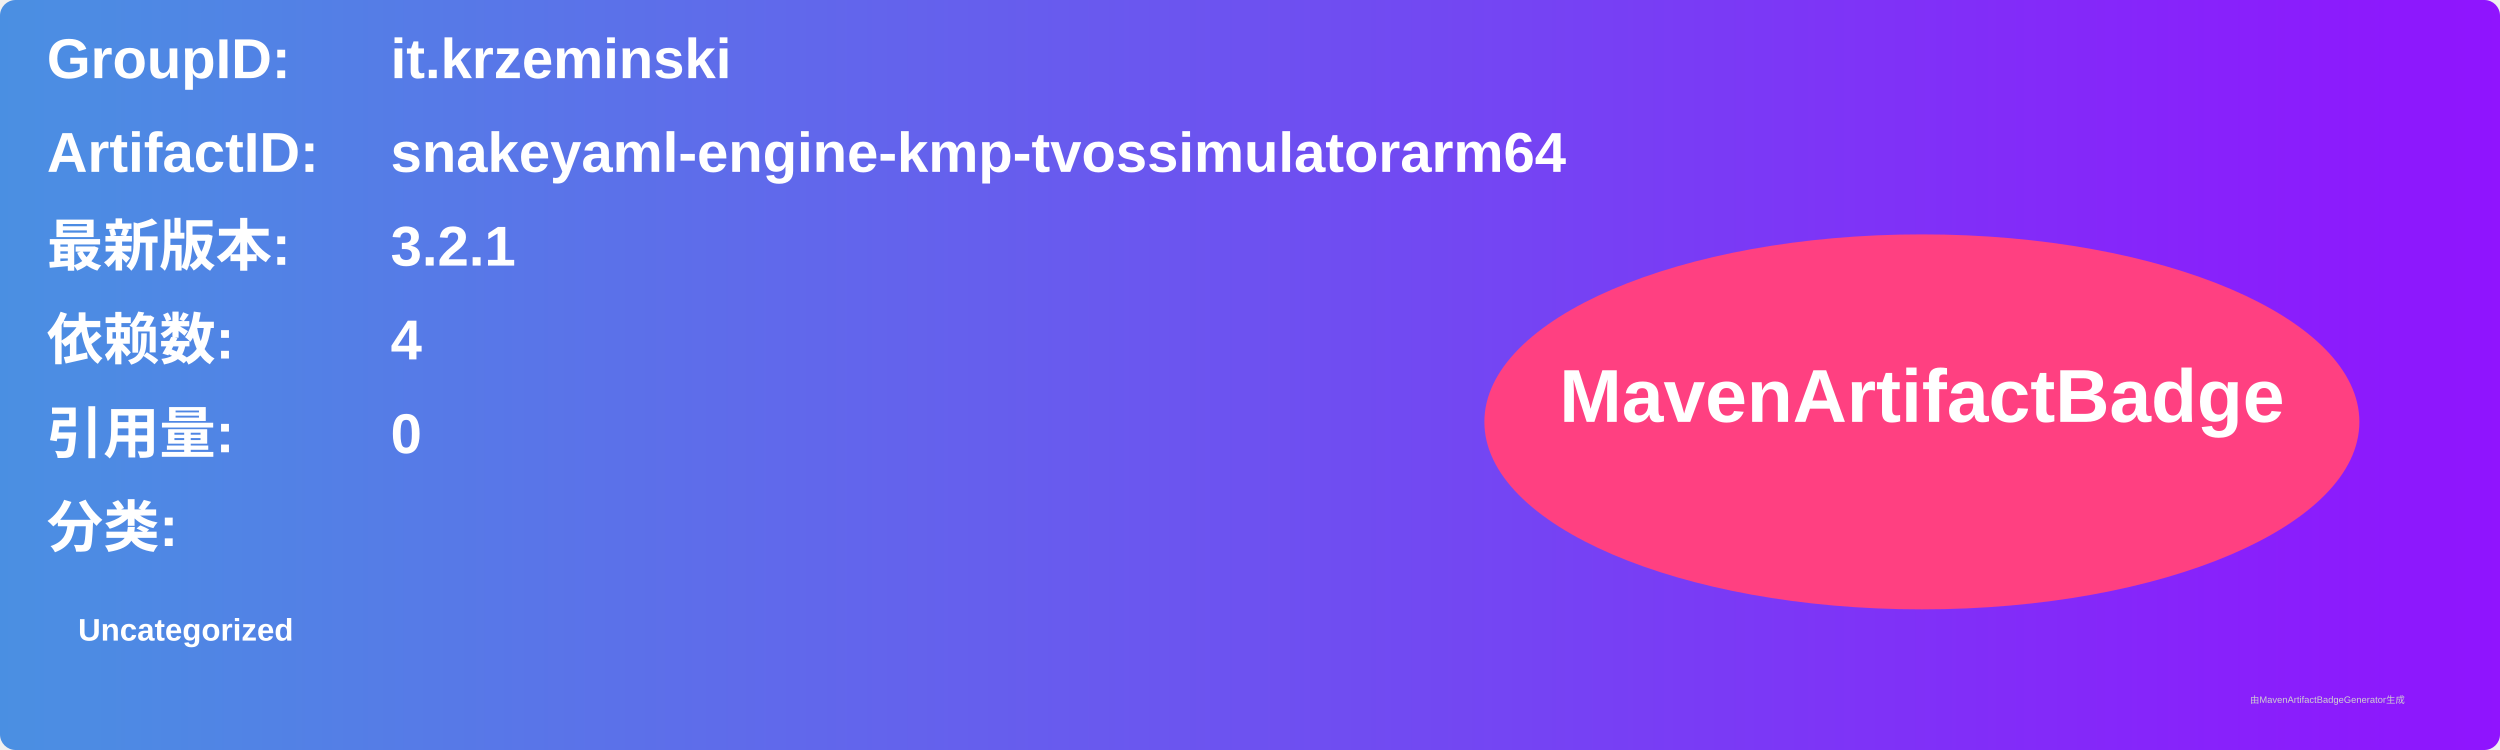
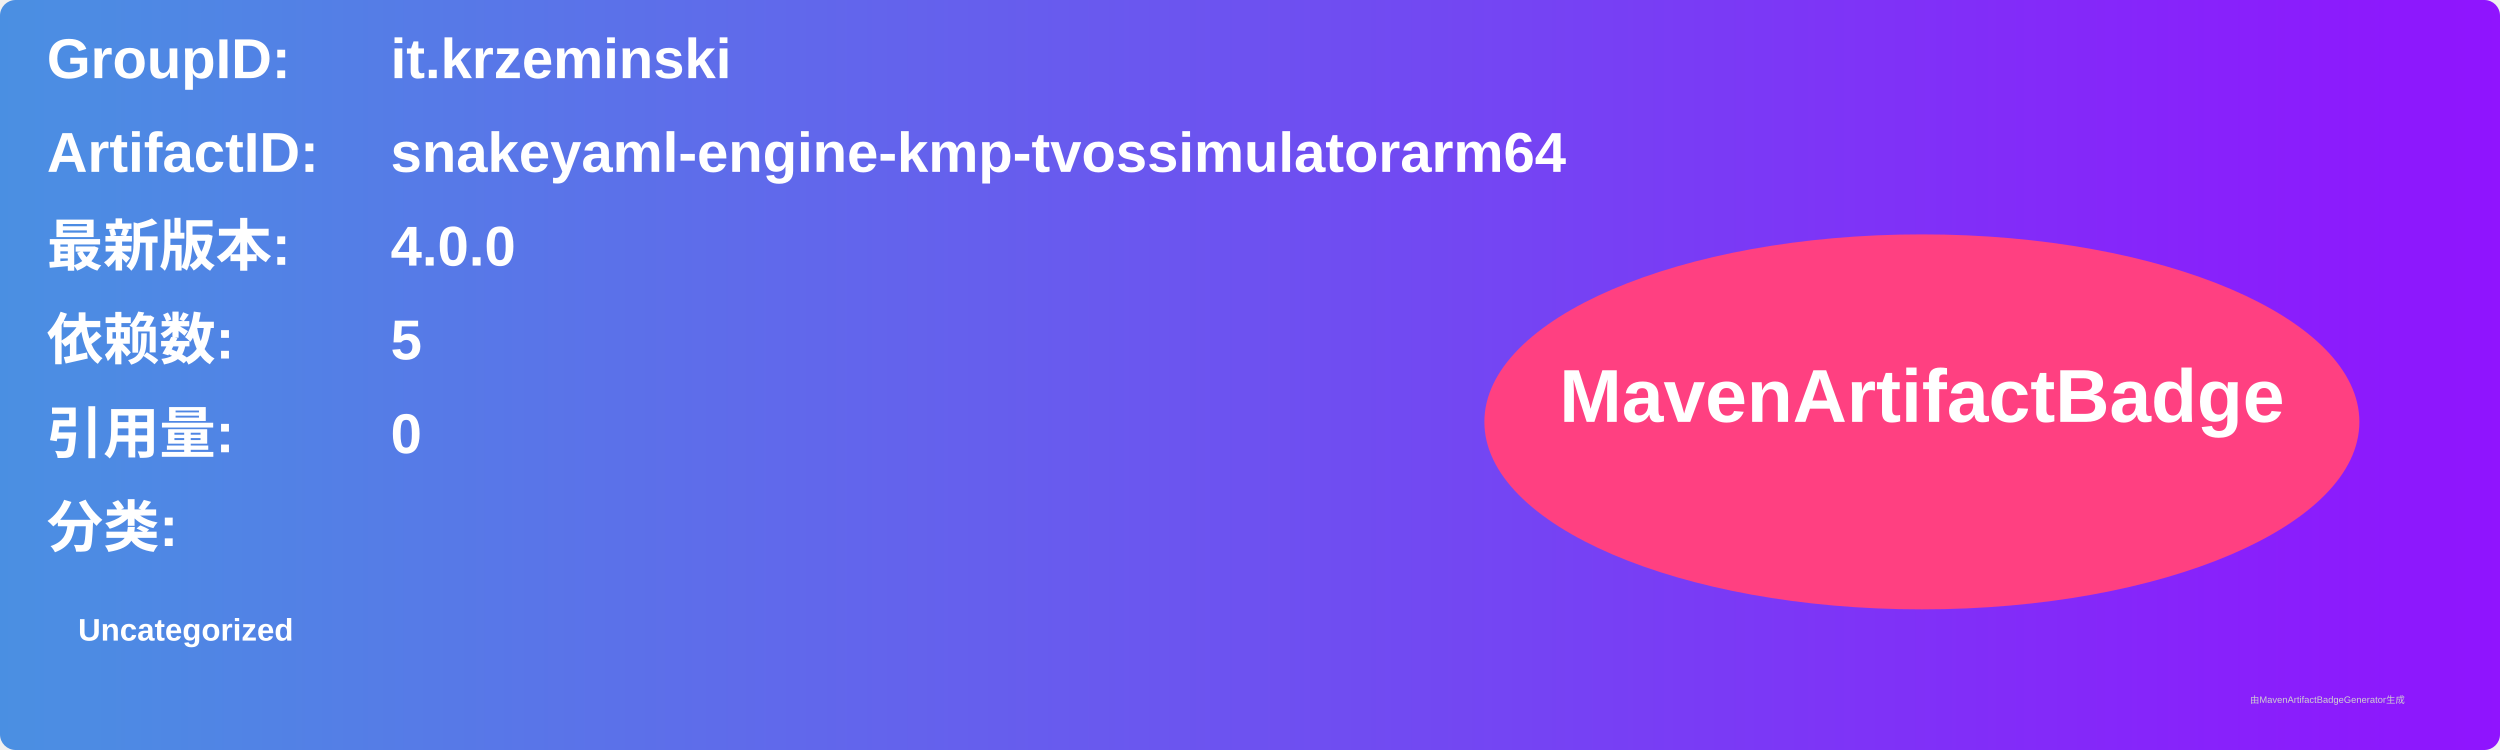
<svg xmlns="http://www.w3.org/2000/svg" width="800" height="240" viewBox="0 0 800 240">
  <linearGradient id="grad" x1="0%" y1="0%" x2="100%" y2="0%">
    <stop offset="0%" stop-color="#4a90e2" />
    <stop offset="100%" stop-color="#9013fe" />
  </linearGradient>
  <rect width="100%" height="100%" rx="5" ry="5" fill="url(#grad)" />
  <g transform="translate(15, 15)">
    <text x="0" y="10" font-family="Arial" font-size="18" fill="white" font-weight="bold" width="260">GroupID:</text>
    <text x="110" y="10" font-family="Arial" font-size="18" fill="white" font-weight="bold" width="460">it.krzeminski</text>
    <text x="0" y="40" font-family="Arial" font-size="18" fill="white" font-weight="bold" width="260">ArtifactID:</text>
    <text x="110" y="40" font-family="Arial" font-size="18" fill="white" font-weight="bold" width="460">snakeyaml-engine-kmp-tvossimulatorarm64</text>
    <text x="0" y="70" font-family="Arial" font-size="18" fill="white" font-weight="bold">最新版本:</text>
    <text x="110" y="70" font-family="Arial" font-size="18" fill="white" font-weight="bold">
-       <tspan font-weight="bold">3.2.1</tspan>
+       <tspan font-weight="bold">4.0.0</tspan>
    </text>
    <text x="0" y="100" font-family="Arial" font-size="18" fill="white" font-weight="bold">依赖数: </text>
    <text x="110" y="100" font-family="Arial" font-size="18" fill="white">
-       <tspan font-weight="bold">4</tspan>
+       <tspan font-weight="bold">5</tspan>
    </text>
    <text x="0" y="130" font-family="Arial" font-size="18" fill="white" font-weight="bold">引用量: </text>
    <text x="110" y="130" font-family="Arial" font-size="18" fill="white">
      <tspan font-weight="bold">0</tspan>
    </text>
    <text x="0" y="160" font-family="Arial" font-size="18" fill="white" font-weight="bold">分类:</text>
    <text x="10" y="190" font-family="Arial" font-size="10" fill="white">
      <tspan font-weight="bold">Uncategorized</tspan>
    </text>
    <ellipse cx="600" cy="120" rx="140" ry="60" fill="#ff4081" />
    <text x="600" y="120" text-anchor="middle" font-family="Arial" font-size="24" fill="white" font-weight="bold">MavenArtifactBadge</text>
  </g>
  <text x="720" y="225" font-family="Arial" font-size="3" fill="#d0d0d0">由MavenArtifactBadgeGenerator生成</text>
</svg>
